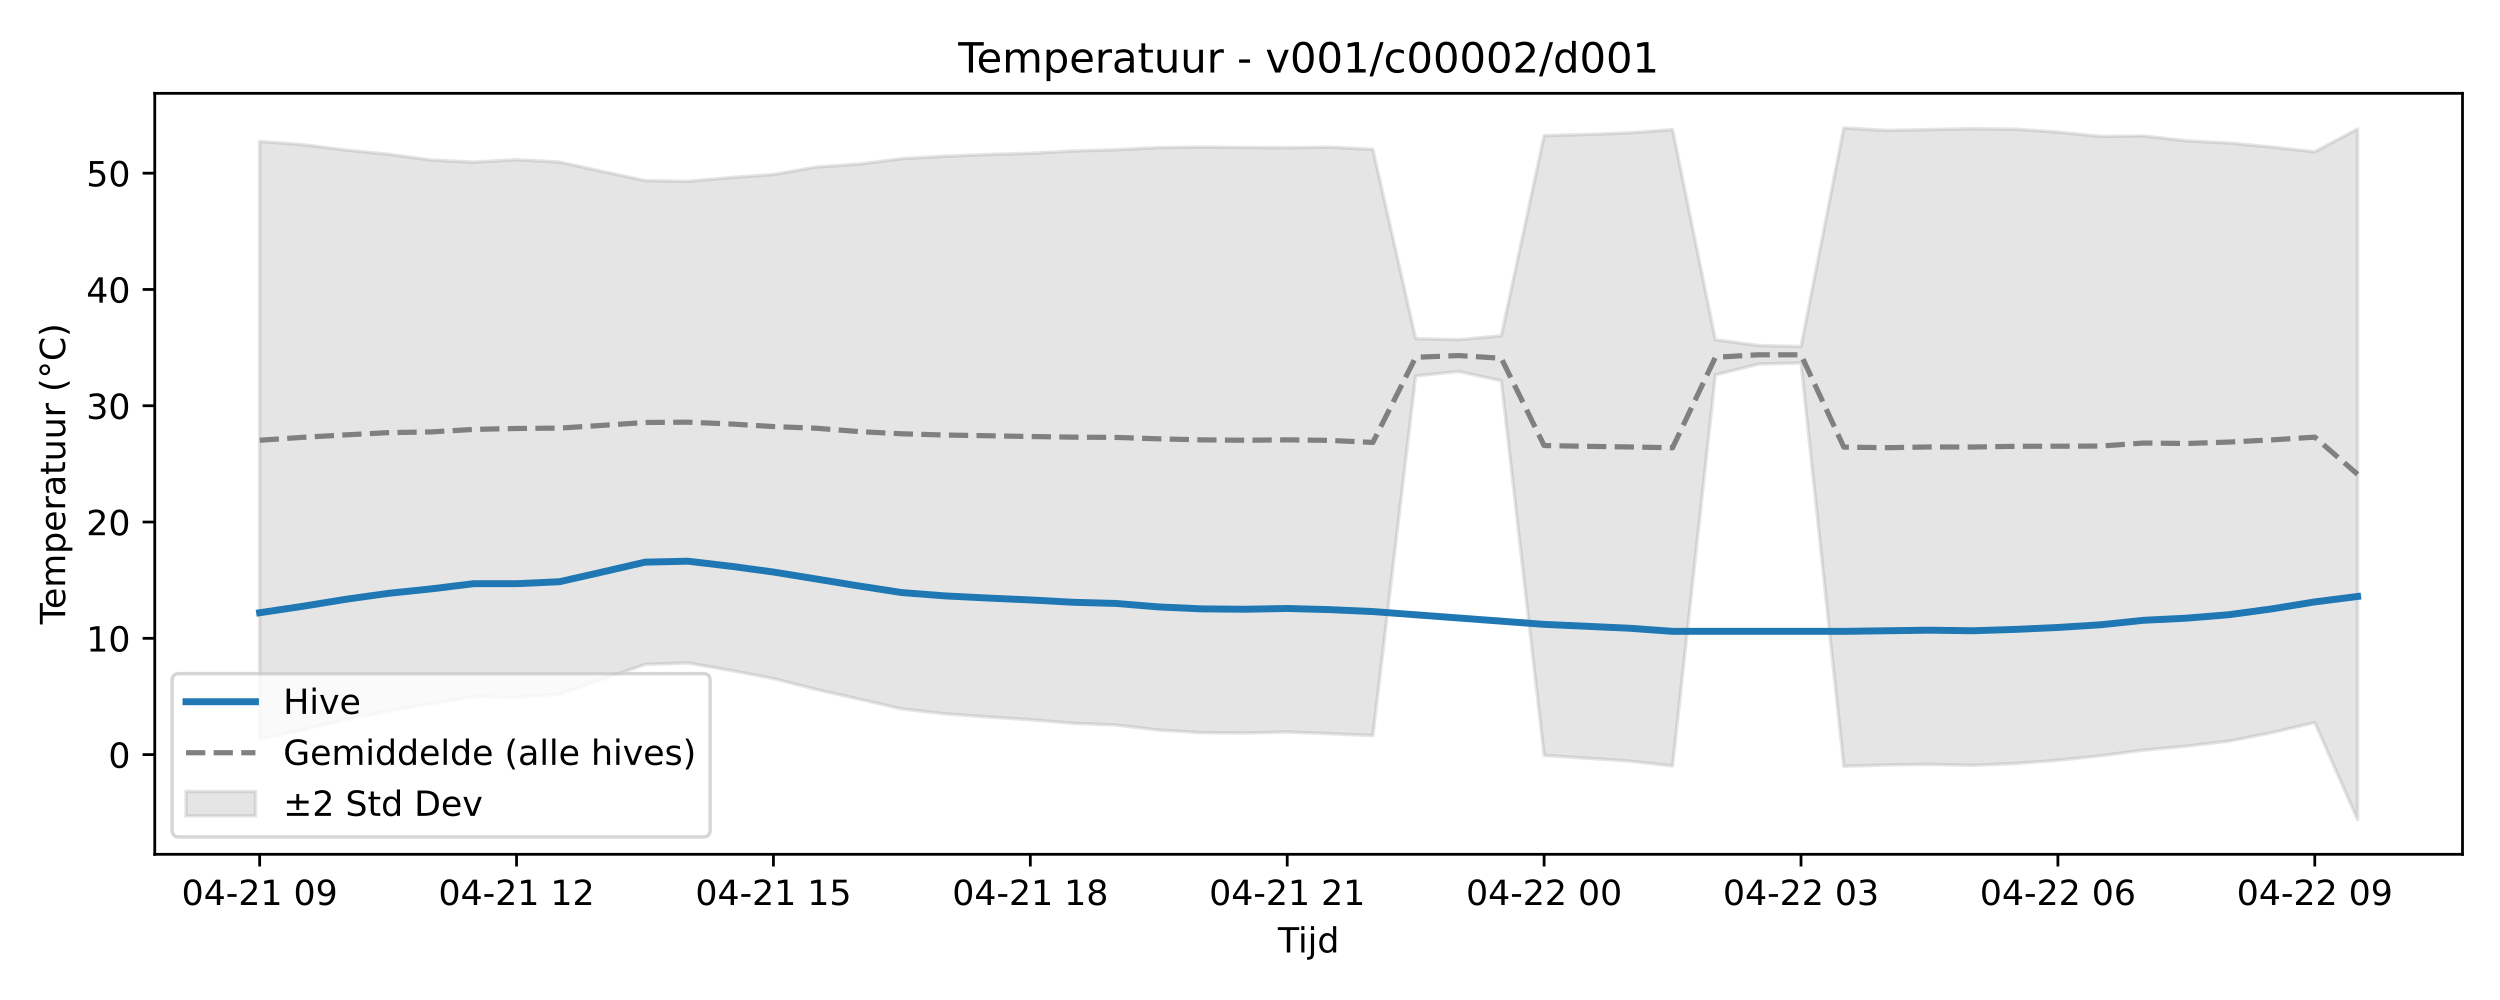
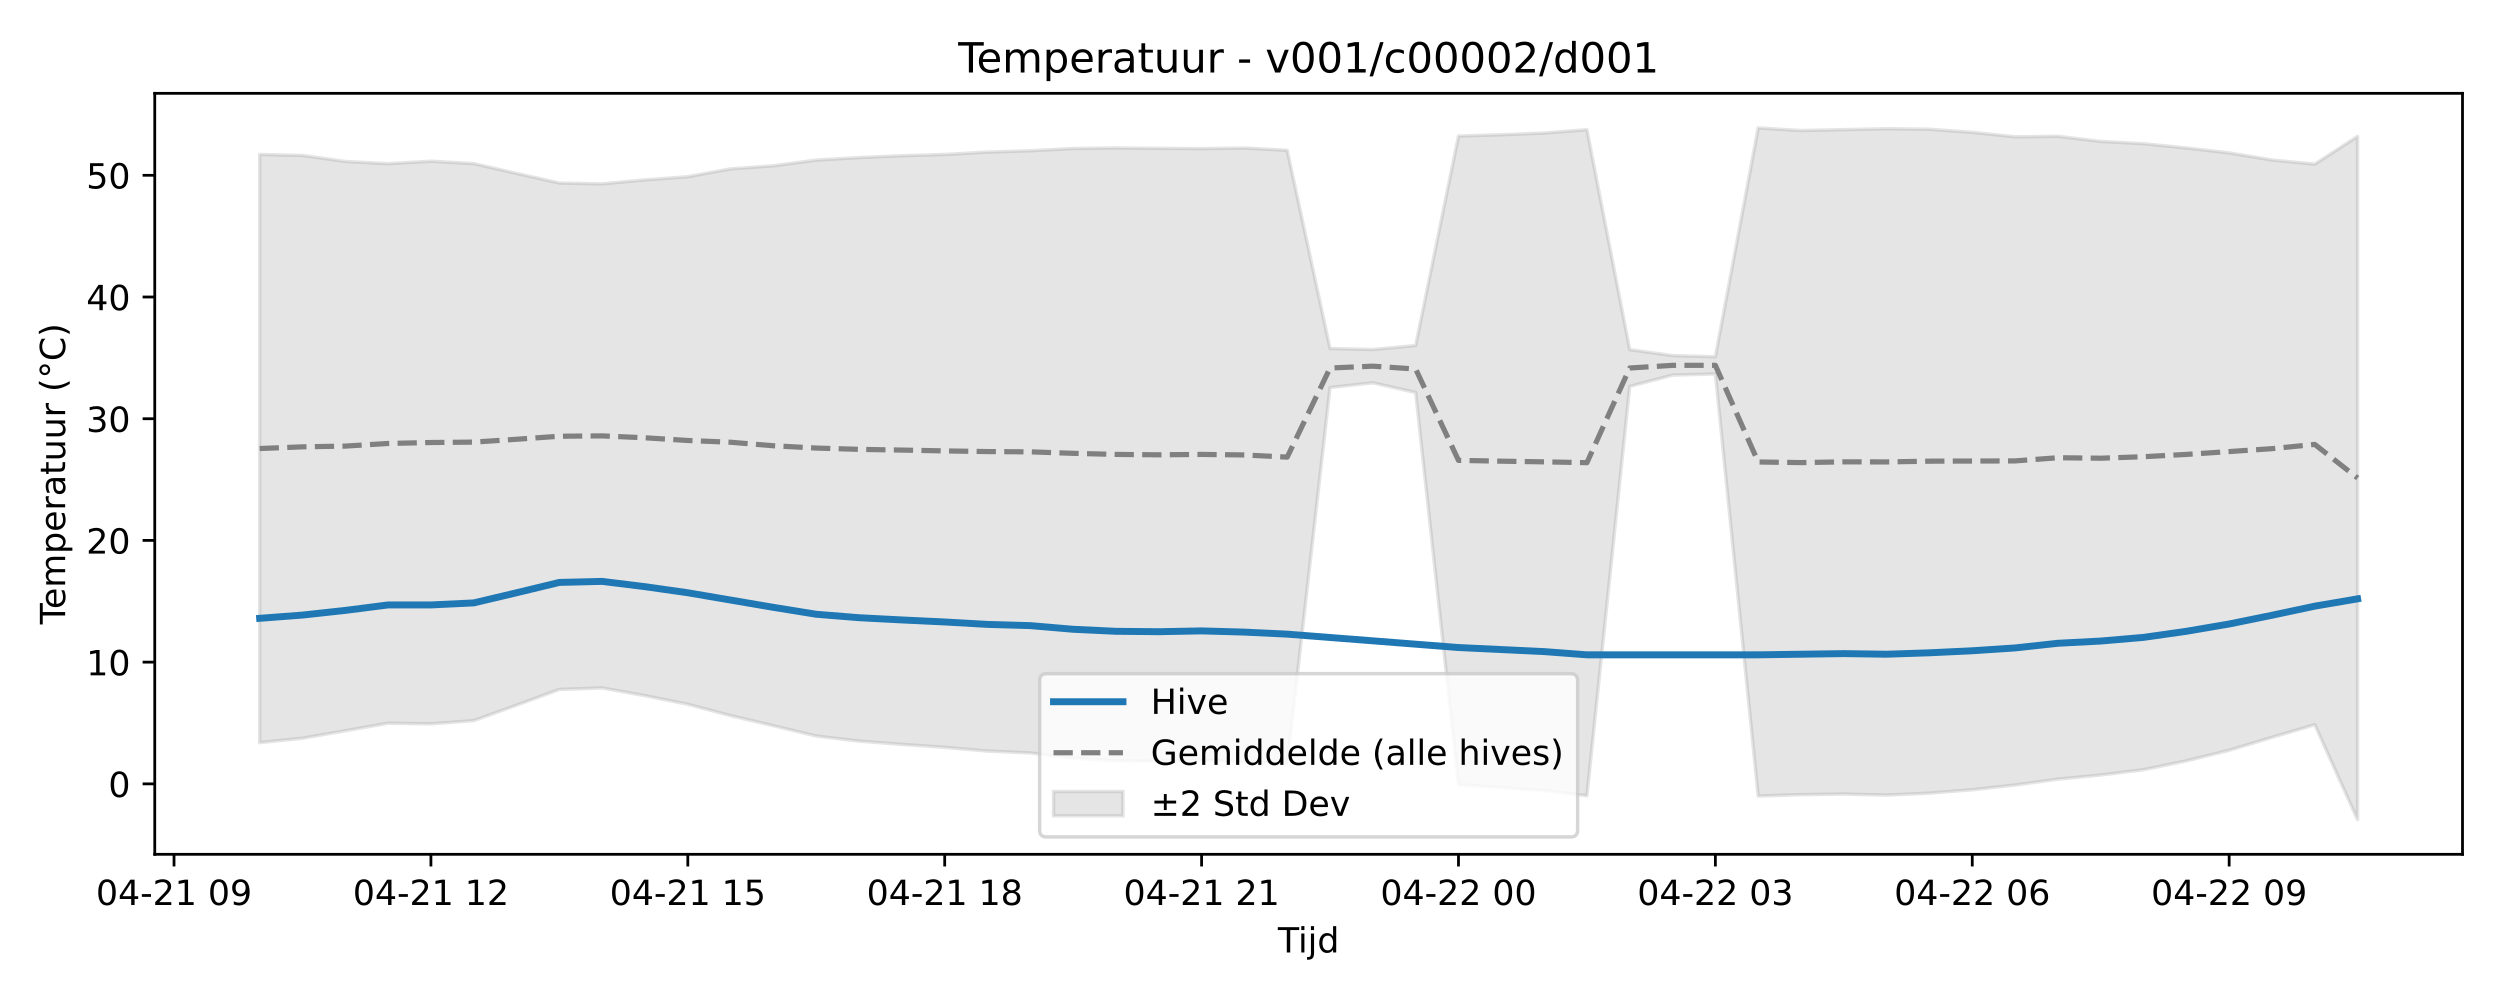
<svg xmlns="http://www.w3.org/2000/svg" xmlns:xlink="http://www.w3.org/1999/xlink" width="720pt" height="288pt" viewBox="0 0 720 288" version="1.1">
  <defs>
    <style type="text/css">*{stroke-linejoin: round; stroke-linecap: butt}</style>
  </defs>
  <g id="figure_1">
    <g id="patch_1">
      <path d="M 0 288  L 720 288  L 720 0  L 0 0  z " style="fill: #ffffff" />
    </g>
    <g id="axes_1">
      <g id="patch_2">
        <path d="M 44.57 246.04  L 709.2 246.04  L 709.2 26.88  L 44.57 26.88  z " style="fill: #ffffff" />
      </g>
      <g id="FillBetweenPolyCollection_1">
        <defs>
-           <path id="m18335aebad" d="M 74.78 -247.253  L 74.78 -75.163  L 87.111 -77.741  L 99.442 -80.703  L 111.773 -83.224  L 124.104 -85.282  L 136.434 -87.351  L 148.765 -87.186  L 161.096 -88.071  L 173.427 -92.333  L 185.758 -96.651  L 198.088 -97.066  L 210.419 -94.927  L 222.75 -92.566  L 235.081 -89.442  L 247.412 -86.662  L 259.742 -83.828  L 272.073 -82.434  L 284.404 -81.52  L 296.735 -80.721  L 309.066 -79.687  L 321.396 -79.178  L 333.727 -77.743  L 346.058 -76.986  L 358.389 -76.885  L 370.72 -77.176  L 383.05 -76.714  L 395.381 -76.153  L 407.712 -179.73  L 420.043 -181.022  L 432.374 -178.346  L 444.704 -70.439  L 457.035 -69.639  L 469.366 -68.803  L 481.697 -67.426  L 494.028 -180.046  L 506.358 -183.139  L 518.689 -183.455  L 531.02 -67.313  L 543.351 -67.692  L 555.682 -67.861  L 568.012 -67.572  L 580.343 -68.114  L 592.674 -69.044  L 605.005 -70.351  L 617.336 -71.963  L 629.666 -73.109  L 641.997 -74.564  L 654.328 -76.996  L 666.659 -79.914  L 678.99 -51.922  L 678.99 -250.846  L 678.99 -250.846  L 666.659 -244.287  L 654.328 -245.642  L 641.997 -246.81  L 629.666 -247.446  L 617.336 -248.852  L 605.005 -248.715  L 592.674 -249.948  L 580.343 -250.803  L 568.012 -250.936  L 555.682 -250.684  L 543.351 -250.443  L 531.02 -251.158  L 518.689 -188.191  L 506.358 -188.507  L 494.028 -190.15  L 481.697 -250.673  L 469.366 -249.743  L 457.035 -249.278  L 444.704 -248.925  L 432.374 -191.291  L 420.043 -190.178  L 407.712 -190.465  L 395.381 -244.997  L 383.05 -245.627  L 370.72 -245.463  L 358.389 -245.531  L 346.058 -245.653  L 333.727 -245.491  L 321.396 -244.875  L 309.066 -244.515  L 296.735 -243.853  L 284.404 -243.5  L 272.073 -242.996  L 259.742 -242.309  L 247.412 -240.74  L 235.081 -239.895  L 222.75 -237.738  L 210.419 -236.866  L 198.088 -235.769  L 185.758 -235.998  L 173.427 -238.641  L 161.096 -241.34  L 148.765 -242.002  L 136.434 -241.316  L 124.104 -241.933  L 111.773 -243.582  L 99.442 -244.8  L 87.111 -246.349  L 74.78 -247.253  z " style="stroke: #808080; stroke-opacity: 0.2" />
+           <path id="mdea2c24b1a" d="M 74.78 -243.518  L 74.78 -74.128  L 87.111 -75.39  L 99.442 -77.545  L 111.773 -79.71  L 124.104 -79.537  L 136.434 -80.464  L 148.765 -84.925  L 161.096 -89.443  L 173.427 -89.878  L 185.758 -87.639  L 198.088 -85.168  L 210.419 -81.899  L 222.75 -78.989  L 235.081 -76.022  L 247.412 -74.563  L 259.742 -73.607  L 272.073 -72.77  L 284.404 -71.688  L 296.735 -71.155  L 309.066 -69.653  L 321.396 -68.861  L 333.727 -68.755  L 346.058 -69.06  L 358.389 -68.576  L 370.72 -67.989  L 383.05 -176.398  L 395.381 -177.75  L 407.712 -174.949  L 420.043 -62.009  L 432.374 -61.172  L 444.704 -60.296  L 457.035 -58.856  L 469.366 -176.728  L 481.697 -179.966  L 494.028 -180.297  L 506.358 -58.737  L 518.689 -59.134  L 531.02 -59.311  L 543.351 -59.009  L 555.682 -59.576  L 568.012 -60.549  L 580.343 -61.917  L 592.674 -63.604  L 605.005 -64.803  L 617.336 -66.326  L 629.666 -68.872  L 641.997 -71.926  L 654.328 -75.645  L 666.659 -79.289  L 678.99 -51.922  L 678.99 -248.723  L 678.99 -248.723  L 666.659 -240.733  L 654.328 -241.923  L 641.997 -243.967  L 629.666 -245.385  L 617.336 -246.607  L 605.005 -247.273  L 592.674 -248.745  L 580.343 -248.601  L 568.012 -249.891  L 555.682 -250.787  L 543.351 -250.925  L 531.02 -250.662  L 518.689 -250.41  L 506.358 -251.158  L 494.028 -185.254  L 481.697 -185.585  L 469.366 -187.304  L 457.035 -250.65  L 444.704 -249.677  L 432.374 -249.19  L 420.043 -248.82  L 407.712 -188.499  L 395.381 -187.334  L 383.05 -187.634  L 370.72 -244.71  L 358.389 -245.369  L 346.058 -245.197  L 333.727 -245.268  L 321.396 -245.396  L 309.066 -245.227  L 296.735 -244.582  L 284.404 -244.205  L 272.073 -243.512  L 259.742 -243.143  L 247.412 -242.615  L 235.081 -241.896  L 222.75 -240.254  L 210.419 -239.369  L 198.088 -237.112  L 185.758 -236.199  L 173.427 -235.051  L 161.096 -235.291  L 148.765 -238.057  L 136.434 -240.882  L 124.104 -241.575  L 111.773 -240.857  L 99.442 -241.503  L 87.111 -243.229  L 74.78 -243.518  z " style="stroke: #808080; stroke-opacity: 0.2" />
        </defs>
-         <g clip-path="url(#p0af65dc22f)">
-           <use xlink:href="#m18335aebad" x="0" y="288" style="fill: #808080; fill-opacity: 0.2; stroke: #808080; stroke-opacity: 0.2" />
+         <g clip-path="url(#pa722e57f39)">
+           <use xlink:href="#mdea2c24b1a" x="0" y="288" style="fill: #808080; fill-opacity: 0.2; stroke: #808080; stroke-opacity: 0.2" />
        </g>
      </g>
      <g id="matplotlib.axis_1">
        <g id="xtick_1">
          <g id="line2d_1">
            <defs>
-               <path id="m54e93a50be" d="M 0 0  L 0 3.5  " style="stroke: #000000; stroke-width: 0.8" />
-             </defs>
-             <g>
-               <use xlink:href="#m54e93a50be" x="74.78" y="246.04" style="stroke: #000000; stroke-width: 0.8" />
+               <path id="m509b1405d1" d="M 0 0  L 0 3.5  " style="stroke: #000000; stroke-width: 0.8" />
+             </defs>
+             <g>
+               <use xlink:href="#m509b1405d1" x="50.119" y="246.04" style="stroke: #000000; stroke-width: 0.8" />
            </g>
          </g>
          <g id="text_1">
-             <g transform="translate(52.29999 260.6384) scale(0.1 -0.1)">
+             <g transform="translate(27.63839 260.6384) scale(0.1 -0.1)">
              <defs>
                <path id="DejaVuSans-30" d="M 2034 4250  Q 1547 4250 1301 3770  Q 1056 3291 1056 2328  Q 1056 1369 1301 889  Q 1547 409 2034 409  Q 2525 409 2770 889  Q 3016 1369 3016 2328  Q 3016 3291 2770 3770  Q 2525 4250 2034 4250  z M 2034 4750  Q 2819 4750 3233 4129  Q 3647 3509 3647 2328  Q 3647 1150 3233 529  Q 2819 -91 2034 -91  Q 1250 -91 836 529  Q 422 1150 422 2328  Q 422 3509 836 4129  Q 1250 4750 2034 4750  z " transform="scale(0.015625)" />
                <path id="DejaVuSans-34" d="M 2419 4116  L 825 1625  L 2419 1625  L 2419 4116  z M 2253 4666  L 3047 4666  L 3047 1625  L 3713 1625  L 3713 1100  L 3047 1100  L 3047 0  L 2419 0  L 2419 1100  L 313 1100  L 313 1709  L 2253 4666  z " transform="scale(0.015625)" />
                <path id="DejaVuSans-2d" d="M 313 2009  L 1997 2009  L 1997 1497  L 313 1497  L 313 2009  z " transform="scale(0.015625)" />
                <path id="DejaVuSans-32" d="M 1228 531  L 3431 531  L 3431 0  L 469 0  L 469 531  Q 828 903 1448 1529  Q 2069 2156 2228 2338  Q 2531 2678 2651 2914  Q 2772 3150 2772 3378  Q 2772 3750 2511 3984  Q 2250 4219 1831 4219  Q 1534 4219 1204 4116  Q 875 4013 500 3803  L 500 4441  Q 881 4594 1212 4672  Q 1544 4750 1819 4750  Q 2544 4750 2975 4387  Q 3406 4025 3406 3419  Q 3406 3131 3298 2873  Q 3191 2616 2906 2266  Q 2828 2175 2409 1742  Q 1991 1309 1228 531  z " transform="scale(0.015625)" />
                <path id="DejaVuSans-31" d="M 794 531  L 1825 531  L 1825 4091  L 703 3866  L 703 4441  L 1819 4666  L 2450 4666  L 2450 531  L 3481 531  L 3481 0  L 794 0  L 794 531  z " transform="scale(0.015625)" />
                <path id="DejaVuSans-20" transform="scale(0.015625)" />
                <path id="DejaVuSans-39" d="M 703 97  L 703 672  Q 941 559 1184 500  Q 1428 441 1663 441  Q 2288 441 2617 861  Q 2947 1281 2994 2138  Q 2813 1869 2534 1725  Q 2256 1581 1919 1581  Q 1219 1581 811 2004  Q 403 2428 403 3163  Q 403 3881 828 4315  Q 1253 4750 1959 4750  Q 2769 4750 3195 4129  Q 3622 3509 3622 2328  Q 3622 1225 3098 567  Q 2575 -91 1691 -91  Q 1453 -91 1209 -44  Q 966 3 703 97  z M 1959 2075  Q 2384 2075 2632 2365  Q 2881 2656 2881 3163  Q 2881 3666 2632 3958  Q 2384 4250 1959 4250  Q 1534 4250 1286 3958  Q 1038 3666 1038 3163  Q 1038 2656 1286 2365  Q 1534 2075 1959 2075  z " transform="scale(0.015625)" />
              </defs>
              <use xlink:href="#DejaVuSans-30" />
              <use xlink:href="#DejaVuSans-34" transform="translate(63.62305 0)" />
              <use xlink:href="#DejaVuSans-2d" transform="translate(127.2461 0)" />
              <use xlink:href="#DejaVuSans-32" transform="translate(163.3301 0)" />
              <use xlink:href="#DejaVuSans-31" transform="translate(226.9531 0)" />
              <use xlink:href="#DejaVuSans-20" transform="translate(290.5762 0)" />
              <use xlink:href="#DejaVuSans-30" transform="translate(322.3633 0)" />
              <use xlink:href="#DejaVuSans-39" transform="translate(385.9863 0)" />
            </g>
          </g>
        </g>
        <g id="xtick_2">
          <g id="line2d_2">
            <g>
-               <use xlink:href="#m54e93a50be" x="148.765" y="246.04" style="stroke: #000000; stroke-width: 0.8" />
+               <use xlink:href="#m509b1405d1" x="124.104" y="246.04" style="stroke: #000000; stroke-width: 0.8" />
            </g>
          </g>
          <g id="text_2">
-             <g transform="translate(126.2848 260.6384) scale(0.1 -0.1)">
+             <g transform="translate(101.6232 260.6384) scale(0.1 -0.1)">
              <use xlink:href="#DejaVuSans-30" />
              <use xlink:href="#DejaVuSans-34" transform="translate(63.62305 0)" />
              <use xlink:href="#DejaVuSans-2d" transform="translate(127.2461 0)" />
              <use xlink:href="#DejaVuSans-32" transform="translate(163.3301 0)" />
              <use xlink:href="#DejaVuSans-31" transform="translate(226.9531 0)" />
              <use xlink:href="#DejaVuSans-20" transform="translate(290.5762 0)" />
              <use xlink:href="#DejaVuSans-31" transform="translate(322.3633 0)" />
              <use xlink:href="#DejaVuSans-32" transform="translate(385.9863 0)" />
            </g>
          </g>
        </g>
        <g id="xtick_3">
          <g id="line2d_3">
            <g>
-               <use xlink:href="#m54e93a50be" x="222.75" y="246.04" style="stroke: #000000; stroke-width: 0.8" />
+               <use xlink:href="#m509b1405d1" x="198.088" y="246.04" style="stroke: #000000; stroke-width: 0.8" />
            </g>
          </g>
          <g id="text_3">
-             <g transform="translate(200.2696 260.6384) scale(0.1 -0.1)">
+             <g transform="translate(175.608 260.6384) scale(0.1 -0.1)">
              <defs>
                <path id="DejaVuSans-35" d="M 691 4666  L 3169 4666  L 3169 4134  L 1269 4134  L 1269 2991  Q 1406 3038 1543 3061  Q 1681 3084 1819 3084  Q 2600 3084 3056 2656  Q 3513 2228 3513 1497  Q 3513 744 3044 326  Q 2575 -91 1722 -91  Q 1428 -91 1123 -41  Q 819 9 494 109  L 494 744  Q 775 591 1075 516  Q 1375 441 1709 441  Q 2250 441 2565 725  Q 2881 1009 2881 1497  Q 2881 1984 2565 2268  Q 2250 2553 1709 2553  Q 1456 2553 1204 2497  Q 953 2441 691 2322  L 691 4666  z " transform="scale(0.015625)" />
              </defs>
              <use xlink:href="#DejaVuSans-30" />
              <use xlink:href="#DejaVuSans-34" transform="translate(63.62305 0)" />
              <use xlink:href="#DejaVuSans-2d" transform="translate(127.2461 0)" />
              <use xlink:href="#DejaVuSans-32" transform="translate(163.3301 0)" />
              <use xlink:href="#DejaVuSans-31" transform="translate(226.9531 0)" />
              <use xlink:href="#DejaVuSans-20" transform="translate(290.5762 0)" />
              <use xlink:href="#DejaVuSans-31" transform="translate(322.3633 0)" />
              <use xlink:href="#DejaVuSans-35" transform="translate(385.9863 0)" />
            </g>
          </g>
        </g>
        <g id="xtick_4">
          <g id="line2d_4">
            <g>
-               <use xlink:href="#m54e93a50be" x="296.735" y="246.04" style="stroke: #000000; stroke-width: 0.8" />
+               <use xlink:href="#m509b1405d1" x="272.073" y="246.04" style="stroke: #000000; stroke-width: 0.8" />
            </g>
          </g>
          <g id="text_4">
-             <g transform="translate(274.2543 260.6384) scale(0.1 -0.1)">
+             <g transform="translate(249.5927 260.6384) scale(0.1 -0.1)">
              <defs>
                <path id="DejaVuSans-38" d="M 2034 2216  Q 1584 2216 1326 1975  Q 1069 1734 1069 1313  Q 1069 891 1326 650  Q 1584 409 2034 409  Q 2484 409 2743 651  Q 3003 894 3003 1313  Q 3003 1734 2745 1975  Q 2488 2216 2034 2216  z M 1403 2484  Q 997 2584 770 2862  Q 544 3141 544 3541  Q 544 4100 942 4425  Q 1341 4750 2034 4750  Q 2731 4750 3128 4425  Q 3525 4100 3525 3541  Q 3525 3141 3298 2862  Q 3072 2584 2669 2484  Q 3125 2378 3379 2068  Q 3634 1759 3634 1313  Q 3634 634 3220 271  Q 2806 -91 2034 -91  Q 1263 -91 848 271  Q 434 634 434 1313  Q 434 1759 690 2068  Q 947 2378 1403 2484  z M 1172 3481  Q 1172 3119 1398 2916  Q 1625 2713 2034 2713  Q 2441 2713 2670 2916  Q 2900 3119 2900 3481  Q 2900 3844 2670 4047  Q 2441 4250 2034 4250  Q 1625 4250 1398 4047  Q 1172 3844 1172 3481  z " transform="scale(0.015625)" />
              </defs>
              <use xlink:href="#DejaVuSans-30" />
              <use xlink:href="#DejaVuSans-34" transform="translate(63.62305 0)" />
              <use xlink:href="#DejaVuSans-2d" transform="translate(127.2461 0)" />
              <use xlink:href="#DejaVuSans-32" transform="translate(163.3301 0)" />
              <use xlink:href="#DejaVuSans-31" transform="translate(226.9531 0)" />
              <use xlink:href="#DejaVuSans-20" transform="translate(290.5762 0)" />
              <use xlink:href="#DejaVuSans-31" transform="translate(322.3633 0)" />
              <use xlink:href="#DejaVuSans-38" transform="translate(385.9863 0)" />
            </g>
          </g>
        </g>
        <g id="xtick_5">
          <g id="line2d_5">
            <g>
-               <use xlink:href="#m54e93a50be" x="370.72" y="246.04" style="stroke: #000000; stroke-width: 0.8" />
+               <use xlink:href="#m509b1405d1" x="346.058" y="246.04" style="stroke: #000000; stroke-width: 0.8" />
            </g>
          </g>
          <g id="text_5">
-             <g transform="translate(348.2391 260.6384) scale(0.1 -0.1)">
+             <g transform="translate(323.5775 260.6384) scale(0.1 -0.1)">
              <use xlink:href="#DejaVuSans-30" />
              <use xlink:href="#DejaVuSans-34" transform="translate(63.62305 0)" />
              <use xlink:href="#DejaVuSans-2d" transform="translate(127.2461 0)" />
              <use xlink:href="#DejaVuSans-32" transform="translate(163.3301 0)" />
              <use xlink:href="#DejaVuSans-31" transform="translate(226.9531 0)" />
              <use xlink:href="#DejaVuSans-20" transform="translate(290.5762 0)" />
              <use xlink:href="#DejaVuSans-32" transform="translate(322.3633 0)" />
              <use xlink:href="#DejaVuSans-31" transform="translate(385.9863 0)" />
            </g>
          </g>
        </g>
        <g id="xtick_6">
          <g id="line2d_6">
            <g>
-               <use xlink:href="#m54e93a50be" x="444.704" y="246.04" style="stroke: #000000; stroke-width: 0.8" />
+               <use xlink:href="#m509b1405d1" x="420.043" y="246.04" style="stroke: #000000; stroke-width: 0.8" />
            </g>
          </g>
          <g id="text_6">
-             <g transform="translate(422.2239 260.6384) scale(0.1 -0.1)">
+             <g transform="translate(397.5623 260.6384) scale(0.1 -0.1)">
              <use xlink:href="#DejaVuSans-30" />
              <use xlink:href="#DejaVuSans-34" transform="translate(63.62305 0)" />
              <use xlink:href="#DejaVuSans-2d" transform="translate(127.2461 0)" />
              <use xlink:href="#DejaVuSans-32" transform="translate(163.3301 0)" />
              <use xlink:href="#DejaVuSans-32" transform="translate(226.9531 0)" />
              <use xlink:href="#DejaVuSans-20" transform="translate(290.5762 0)" />
              <use xlink:href="#DejaVuSans-30" transform="translate(322.3633 0)" />
              <use xlink:href="#DejaVuSans-30" transform="translate(385.9863 0)" />
            </g>
          </g>
        </g>
        <g id="xtick_7">
          <g id="line2d_7">
            <g>
-               <use xlink:href="#m54e93a50be" x="518.689" y="246.04" style="stroke: #000000; stroke-width: 0.8" />
+               <use xlink:href="#m509b1405d1" x="494.028" y="246.04" style="stroke: #000000; stroke-width: 0.8" />
            </g>
          </g>
          <g id="text_7">
-             <g transform="translate(496.2087 260.6384) scale(0.1 -0.1)">
+             <g transform="translate(471.5471 260.6384) scale(0.1 -0.1)">
              <defs>
                <path id="DejaVuSans-33" d="M 2597 2516  Q 3050 2419 3304 2112  Q 3559 1806 3559 1356  Q 3559 666 3084 287  Q 2609 -91 1734 -91  Q 1441 -91 1130 -33  Q 819 25 488 141  L 488 750  Q 750 597 1062 519  Q 1375 441 1716 441  Q 2309 441 2620 675  Q 2931 909 2931 1356  Q 2931 1769 2642 2001  Q 2353 2234 1838 2234  L 1294 2234  L 1294 2753  L 1863 2753  Q 2328 2753 2575 2939  Q 2822 3125 2822 3475  Q 2822 3834 2567 4026  Q 2313 4219 1838 4219  Q 1578 4219 1281 4162  Q 984 4106 628 3988  L 628 4550  Q 988 4650 1302 4700  Q 1616 4750 1894 4750  Q 2613 4750 3031 4423  Q 3450 4097 3450 3541  Q 3450 3153 3228 2886  Q 3006 2619 2597 2516  z " transform="scale(0.015625)" />
              </defs>
              <use xlink:href="#DejaVuSans-30" />
              <use xlink:href="#DejaVuSans-34" transform="translate(63.62305 0)" />
              <use xlink:href="#DejaVuSans-2d" transform="translate(127.2461 0)" />
              <use xlink:href="#DejaVuSans-32" transform="translate(163.3301 0)" />
              <use xlink:href="#DejaVuSans-32" transform="translate(226.9531 0)" />
              <use xlink:href="#DejaVuSans-20" transform="translate(290.5762 0)" />
              <use xlink:href="#DejaVuSans-30" transform="translate(322.3633 0)" />
              <use xlink:href="#DejaVuSans-33" transform="translate(385.9863 0)" />
            </g>
          </g>
        </g>
        <g id="xtick_8">
          <g id="line2d_8">
            <g>
-               <use xlink:href="#m54e93a50be" x="592.674" y="246.04" style="stroke: #000000; stroke-width: 0.8" />
+               <use xlink:href="#m509b1405d1" x="568.012" y="246.04" style="stroke: #000000; stroke-width: 0.8" />
            </g>
          </g>
          <g id="text_8">
-             <g transform="translate(570.1935 260.6384) scale(0.1 -0.1)">
+             <g transform="translate(545.5319 260.6384) scale(0.1 -0.1)">
              <defs>
                <path id="DejaVuSans-36" d="M 2113 2584  Q 1688 2584 1439 2293  Q 1191 2003 1191 1497  Q 1191 994 1439 701  Q 1688 409 2113 409  Q 2538 409 2786 701  Q 3034 994 3034 1497  Q 3034 2003 2786 2293  Q 2538 2584 2113 2584  z M 3366 4563  L 3366 3988  Q 3128 4100 2886 4159  Q 2644 4219 2406 4219  Q 1781 4219 1451 3797  Q 1122 3375 1075 2522  Q 1259 2794 1537 2939  Q 1816 3084 2150 3084  Q 2853 3084 3261 2657  Q 3669 2231 3669 1497  Q 3669 778 3244 343  Q 2819 -91 2113 -91  Q 1303 -91 875 529  Q 447 1150 447 2328  Q 447 3434 972 4092  Q 1497 4750 2381 4750  Q 2619 4750 2861 4703  Q 3103 4656 3366 4563  z " transform="scale(0.015625)" />
              </defs>
              <use xlink:href="#DejaVuSans-30" />
              <use xlink:href="#DejaVuSans-34" transform="translate(63.62305 0)" />
              <use xlink:href="#DejaVuSans-2d" transform="translate(127.2461 0)" />
              <use xlink:href="#DejaVuSans-32" transform="translate(163.3301 0)" />
              <use xlink:href="#DejaVuSans-32" transform="translate(226.9531 0)" />
              <use xlink:href="#DejaVuSans-20" transform="translate(290.5762 0)" />
              <use xlink:href="#DejaVuSans-30" transform="translate(322.3633 0)" />
              <use xlink:href="#DejaVuSans-36" transform="translate(385.9863 0)" />
            </g>
          </g>
        </g>
        <g id="xtick_9">
          <g id="line2d_9">
            <g>
-               <use xlink:href="#m54e93a50be" x="666.659" y="246.04" style="stroke: #000000; stroke-width: 0.8" />
+               <use xlink:href="#m509b1405d1" x="641.997" y="246.04" style="stroke: #000000; stroke-width: 0.8" />
            </g>
          </g>
          <g id="text_9">
-             <g transform="translate(644.1783 260.6384) scale(0.1 -0.1)">
+             <g transform="translate(619.5167 260.6384) scale(0.1 -0.1)">
              <use xlink:href="#DejaVuSans-30" />
              <use xlink:href="#DejaVuSans-34" transform="translate(63.62305 0)" />
              <use xlink:href="#DejaVuSans-2d" transform="translate(127.2461 0)" />
              <use xlink:href="#DejaVuSans-32" transform="translate(163.3301 0)" />
              <use xlink:href="#DejaVuSans-32" transform="translate(226.9531 0)" />
              <use xlink:href="#DejaVuSans-20" transform="translate(290.5762 0)" />
              <use xlink:href="#DejaVuSans-30" transform="translate(322.3633 0)" />
              <use xlink:href="#DejaVuSans-39" transform="translate(385.9863 0)" />
            </g>
          </g>
        </g>
        <g id="text_10">
          <g transform="translate(368.035 274.3166) scale(0.1 -0.1)">
            <defs>
              <path id="DejaVuSans-54" d="M -19 4666  L 3928 4666  L 3928 4134  L 2272 4134  L 2272 0  L 1638 0  L 1638 4134  L -19 4134  L -19 4666  z " transform="scale(0.015625)" />
              <path id="DejaVuSans-69" d="M 603 3500  L 1178 3500  L 1178 0  L 603 0  L 603 3500  z M 603 4863  L 1178 4863  L 1178 4134  L 603 4134  L 603 4863  z " transform="scale(0.015625)" />
              <path id="DejaVuSans-6a" d="M 603 3500  L 1178 3500  L 1178 -63  Q 1178 -731 923 -1031  Q 669 -1331 103 -1331  L -116 -1331  L -116 -844  L 38 -844  Q 366 -844 484 -692  Q 603 -541 603 -63  L 603 3500  z M 603 4863  L 1178 4863  L 1178 4134  L 603 4134  L 603 4863  z " transform="scale(0.015625)" />
              <path id="DejaVuSans-64" d="M 2906 2969  L 2906 4863  L 3481 4863  L 3481 0  L 2906 0  L 2906 525  Q 2725 213 2448 61  Q 2172 -91 1784 -91  Q 1150 -91 751 415  Q 353 922 353 1747  Q 353 2572 751 3078  Q 1150 3584 1784 3584  Q 2172 3584 2448 3432  Q 2725 3281 2906 2969  z M 947 1747  Q 947 1113 1208 752  Q 1469 391 1925 391  Q 2381 391 2643 752  Q 2906 1113 2906 1747  Q 2906 2381 2643 2742  Q 2381 3103 1925 3103  Q 1469 3103 1208 2742  Q 947 2381 947 1747  z " transform="scale(0.015625)" />
            </defs>
            <use xlink:href="#DejaVuSans-54" />
            <use xlink:href="#DejaVuSans-69" transform="translate(57.95898 0)" />
            <use xlink:href="#DejaVuSans-6a" transform="translate(85.74219 0)" />
            <use xlink:href="#DejaVuSans-64" transform="translate(113.5254 0)" />
          </g>
        </g>
      </g>
      <g id="matplotlib.axis_2">
        <g id="ytick_1">
          <g id="line2d_10">
            <defs>
-               <path id="me4e9e3db9b" d="M 0 0  L -3.5 0  " style="stroke: #000000; stroke-width: 0.8" />
-             </defs>
-             <g>
-               <use xlink:href="#me4e9e3db9b" x="44.57" y="217.329" style="stroke: #000000; stroke-width: 0.8" />
+               <path id="mda1a5faaac" d="M 0 0  L -3.5 0  " style="stroke: #000000; stroke-width: 0.8" />
+             </defs>
+             <g>
+               <use xlink:href="#mda1a5faaac" x="44.57" y="225.748" style="stroke: #000000; stroke-width: 0.8" />
            </g>
          </g>
          <g id="text_11">
-             <g transform="translate(31.2075 221.1278) scale(0.1 -0.1)">
+             <g transform="translate(31.2075 229.5469) scale(0.1 -0.1)">
              <use xlink:href="#DejaVuSans-30" />
            </g>
          </g>
        </g>
        <g id="ytick_2">
          <g id="line2d_11">
            <g>
-               <use xlink:href="#me4e9e3db9b" x="44.57" y="183.838" style="stroke: #000000; stroke-width: 0.8" />
+               <use xlink:href="#mda1a5faaac" x="44.57" y="190.695" style="stroke: #000000; stroke-width: 0.8" />
            </g>
          </g>
          <g id="text_12">
-             <g transform="translate(24.845 187.6372) scale(0.1 -0.1)">
+             <g transform="translate(24.845 194.4941) scale(0.1 -0.1)">
              <use xlink:href="#DejaVuSans-31" />
              <use xlink:href="#DejaVuSans-30" transform="translate(63.62305 0)" />
            </g>
          </g>
        </g>
        <g id="ytick_3">
          <g id="line2d_12">
            <g>
-               <use xlink:href="#me4e9e3db9b" x="44.57" y="150.347" style="stroke: #000000; stroke-width: 0.8" />
+               <use xlink:href="#mda1a5faaac" x="44.57" y="155.642" style="stroke: #000000; stroke-width: 0.8" />
            </g>
          </g>
          <g id="text_13">
-             <g transform="translate(24.845 154.1466) scale(0.1 -0.1)">
+             <g transform="translate(24.845 159.4413) scale(0.1 -0.1)">
              <use xlink:href="#DejaVuSans-32" />
              <use xlink:href="#DejaVuSans-30" transform="translate(63.62305 0)" />
            </g>
          </g>
        </g>
        <g id="ytick_4">
          <g id="line2d_13">
            <g>
-               <use xlink:href="#me4e9e3db9b" x="44.57" y="116.857" style="stroke: #000000; stroke-width: 0.8" />
+               <use xlink:href="#mda1a5faaac" x="44.57" y="120.589" style="stroke: #000000; stroke-width: 0.8" />
            </g>
          </g>
          <g id="text_14">
-             <g transform="translate(24.845 120.656) scale(0.1 -0.1)">
+             <g transform="translate(24.845 124.3885) scale(0.1 -0.1)">
              <use xlink:href="#DejaVuSans-33" />
              <use xlink:href="#DejaVuSans-30" transform="translate(63.62305 0)" />
            </g>
          </g>
        </g>
        <g id="ytick_5">
          <g id="line2d_14">
            <g>
-               <use xlink:href="#me4e9e3db9b" x="44.57" y="83.366" style="stroke: #000000; stroke-width: 0.8" />
+               <use xlink:href="#mda1a5faaac" x="44.57" y="85.536" style="stroke: #000000; stroke-width: 0.8" />
            </g>
          </g>
          <g id="text_15">
-             <g transform="translate(24.845 87.16545) scale(0.1 -0.1)">
+             <g transform="translate(24.845 89.33566) scale(0.1 -0.1)">
              <use xlink:href="#DejaVuSans-34" />
              <use xlink:href="#DejaVuSans-30" transform="translate(63.62305 0)" />
            </g>
          </g>
        </g>
        <g id="ytick_6">
          <g id="line2d_15">
            <g>
-               <use xlink:href="#me4e9e3db9b" x="44.57" y="49.876" style="stroke: #000000; stroke-width: 0.8" />
+               <use xlink:href="#mda1a5faaac" x="44.57" y="50.484" style="stroke: #000000; stroke-width: 0.8" />
            </g>
          </g>
          <g id="text_16">
-             <g transform="translate(24.845 53.67488) scale(0.1 -0.1)">
+             <g transform="translate(24.845 54.28287) scale(0.1 -0.1)">
              <use xlink:href="#DejaVuSans-35" />
              <use xlink:href="#DejaVuSans-30" transform="translate(63.62305 0)" />
            </g>
          </g>
        </g>
        <g id="text_17">
          <g transform="translate(18.76531 179.8162) rotate(-90) scale(0.1 -0.1)">
            <defs>
              <path id="DejaVuSans-65" d="M 3597 1894  L 3597 1613  L 953 1613  Q 991 1019 1311 708  Q 1631 397 2203 397  Q 2534 397 2845 478  Q 3156 559 3463 722  L 3463 178  Q 3153 47 2828 -22  Q 2503 -91 2169 -91  Q 1331 -91 842 396  Q 353 884 353 1716  Q 353 2575 817 3079  Q 1281 3584 2069 3584  Q 2775 3584 3186 3129  Q 3597 2675 3597 1894  z M 3022 2063  Q 3016 2534 2758 2815  Q 2500 3097 2075 3097  Q 1594 3097 1305 2825  Q 1016 2553 972 2059  L 3022 2063  z " transform="scale(0.015625)" />
              <path id="DejaVuSans-6d" d="M 3328 2828  Q 3544 3216 3844 3400  Q 4144 3584 4550 3584  Q 5097 3584 5394 3201  Q 5691 2819 5691 2113  L 5691 0  L 5113 0  L 5113 2094  Q 5113 2597 4934 2840  Q 4756 3084 4391 3084  Q 3944 3084 3684 2787  Q 3425 2491 3425 1978  L 3425 0  L 2847 0  L 2847 2094  Q 2847 2600 2669 2842  Q 2491 3084 2119 3084  Q 1678 3084 1418 2786  Q 1159 2488 1159 1978  L 1159 0  L 581 0  L 581 3500  L 1159 3500  L 1159 2956  Q 1356 3278 1631 3431  Q 1906 3584 2284 3584  Q 2666 3584 2933 3390  Q 3200 3197 3328 2828  z " transform="scale(0.015625)" />
              <path id="DejaVuSans-70" d="M 1159 525  L 1159 -1331  L 581 -1331  L 581 3500  L 1159 3500  L 1159 2969  Q 1341 3281 1617 3432  Q 1894 3584 2278 3584  Q 2916 3584 3314 3078  Q 3713 2572 3713 1747  Q 3713 922 3314 415  Q 2916 -91 2278 -91  Q 1894 -91 1617 61  Q 1341 213 1159 525  z M 3116 1747  Q 3116 2381 2855 2742  Q 2594 3103 2138 3103  Q 1681 3103 1420 2742  Q 1159 2381 1159 1747  Q 1159 1113 1420 752  Q 1681 391 2138 391  Q 2594 391 2855 752  Q 3116 1113 3116 1747  z " transform="scale(0.015625)" />
              <path id="DejaVuSans-72" d="M 2631 2963  Q 2534 3019 2420 3045  Q 2306 3072 2169 3072  Q 1681 3072 1420 2755  Q 1159 2438 1159 1844  L 1159 0  L 581 0  L 581 3500  L 1159 3500  L 1159 2956  Q 1341 3275 1631 3429  Q 1922 3584 2338 3584  Q 2397 3584 2469 3576  Q 2541 3569 2628 3553  L 2631 2963  z " transform="scale(0.015625)" />
              <path id="DejaVuSans-61" d="M 2194 1759  Q 1497 1759 1228 1600  Q 959 1441 959 1056  Q 959 750 1161 570  Q 1363 391 1709 391  Q 2188 391 2477 730  Q 2766 1069 2766 1631  L 2766 1759  L 2194 1759  z M 3341 1997  L 3341 0  L 2766 0  L 2766 531  Q 2569 213 2275 61  Q 1981 -91 1556 -91  Q 1019 -91 701 211  Q 384 513 384 1019  Q 384 1609 779 1909  Q 1175 2209 1959 2209  L 2766 2209  L 2766 2266  Q 2766 2663 2505 2880  Q 2244 3097 1772 3097  Q 1472 3097 1187 3025  Q 903 2953 641 2809  L 641 3341  Q 956 3463 1253 3523  Q 1550 3584 1831 3584  Q 2591 3584 2966 3190  Q 3341 2797 3341 1997  z " transform="scale(0.015625)" />
              <path id="DejaVuSans-74" d="M 1172 4494  L 1172 3500  L 2356 3500  L 2356 3053  L 1172 3053  L 1172 1153  Q 1172 725 1289 603  Q 1406 481 1766 481  L 2356 481  L 2356 0  L 1766 0  Q 1100 0 847 248  Q 594 497 594 1153  L 594 3053  L 172 3053  L 172 3500  L 594 3500  L 594 4494  L 1172 4494  z " transform="scale(0.015625)" />
              <path id="DejaVuSans-75" d="M 544 1381  L 544 3500  L 1119 3500  L 1119 1403  Q 1119 906 1312 657  Q 1506 409 1894 409  Q 2359 409 2629 706  Q 2900 1003 2900 1516  L 2900 3500  L 3475 3500  L 3475 0  L 2900 0  L 2900 538  Q 2691 219 2414 64  Q 2138 -91 1772 -91  Q 1169 -91 856 284  Q 544 659 544 1381  z M 1991 3584  L 1991 3584  z " transform="scale(0.015625)" />
              <path id="DejaVuSans-28" d="M 1984 4856  Q 1566 4138 1362 3434  Q 1159 2731 1159 2009  Q 1159 1288 1364 580  Q 1569 -128 1984 -844  L 1484 -844  Q 1016 -109 783 600  Q 550 1309 550 2009  Q 550 2706 781 3412  Q 1013 4119 1484 4856  L 1984 4856  z " transform="scale(0.015625)" />
              <path id="DejaVuSans-b0" d="M 1600 4347  Q 1350 4347 1178 4173  Q 1006 4000 1006 3750  Q 1006 3503 1178 3333  Q 1350 3163 1600 3163  Q 1850 3163 2022 3333  Q 2194 3503 2194 3750  Q 2194 3997 2020 4172  Q 1847 4347 1600 4347  z M 1600 4750  Q 1800 4750 1984 4673  Q 2169 4597 2303 4453  Q 2447 4313 2519 4134  Q 2591 3956 2591 3750  Q 2591 3338 2302 3052  Q 2013 2766 1594 2766  Q 1172 2766 890 3047  Q 609 3328 609 3750  Q 609 4169 896 4459  Q 1184 4750 1600 4750  z " transform="scale(0.015625)" />
              <path id="DejaVuSans-43" d="M 4122 4306  L 4122 3641  Q 3803 3938 3442 4084  Q 3081 4231 2675 4231  Q 1875 4231 1450 3742  Q 1025 3253 1025 2328  Q 1025 1406 1450 917  Q 1875 428 2675 428  Q 3081 428 3442 575  Q 3803 722 4122 1019  L 4122 359  Q 3791 134 3420 21  Q 3050 -91 2638 -91  Q 1578 -91 968 557  Q 359 1206 359 2328  Q 359 3453 968 4101  Q 1578 4750 2638 4750  Q 3056 4750 3426 4639  Q 3797 4528 4122 4306  z " transform="scale(0.015625)" />
              <path id="DejaVuSans-29" d="M 513 4856  L 1013 4856  Q 1481 4119 1714 3412  Q 1947 2706 1947 2009  Q 1947 1309 1714 600  Q 1481 -109 1013 -844  L 513 -844  Q 928 -128 1133 580  Q 1338 1288 1338 2009  Q 1338 2731 1133 3434  Q 928 4138 513 4856  z " transform="scale(0.015625)" />
            </defs>
            <use xlink:href="#DejaVuSans-54" />
            <use xlink:href="#DejaVuSans-65" transform="translate(44.08398 0)" />
            <use xlink:href="#DejaVuSans-6d" transform="translate(105.6074 0)" />
            <use xlink:href="#DejaVuSans-70" transform="translate(203.0195 0)" />
            <use xlink:href="#DejaVuSans-65" transform="translate(266.4961 0)" />
            <use xlink:href="#DejaVuSans-72" transform="translate(328.0195 0)" />
            <use xlink:href="#DejaVuSans-61" transform="translate(369.1328 0)" />
            <use xlink:href="#DejaVuSans-74" transform="translate(430.4121 0)" />
            <use xlink:href="#DejaVuSans-75" transform="translate(469.6211 0)" />
            <use xlink:href="#DejaVuSans-75" transform="translate(533 0)" />
            <use xlink:href="#DejaVuSans-72" transform="translate(596.3789 0)" />
            <use xlink:href="#DejaVuSans-20" transform="translate(637.4922 0)" />
            <use xlink:href="#DejaVuSans-28" transform="translate(669.2793 0)" />
            <use xlink:href="#DejaVuSans-b0" transform="translate(708.293 0)" />
            <use xlink:href="#DejaVuSans-43" transform="translate(758.293 0)" />
            <use xlink:href="#DejaVuSans-29" transform="translate(828.1172 0)" />
          </g>
        </g>
      </g>
      <g id="line2d_16">
-         <path d="M 74.78 176.47  L 87.111 174.628  L 99.442 172.619  L 111.773 170.888  L 124.104 169.604  L 136.434 168.097  L 148.765 168.097  L 161.096 167.539  L 173.427 164.748  L 185.758 161.902  L 198.088 161.623  L 210.419 163.074  L 222.75 164.748  L 235.081 166.758  L 247.412 168.767  L 259.742 170.665  L 272.073 171.614  L 284.404 172.228  L 296.735 172.786  L 309.066 173.456  L 321.396 173.791  L 333.727 174.796  L 346.058 175.354  L 358.389 175.465  L 370.72 175.242  L 383.05 175.577  L 395.381 176.135  L 444.704 179.819  L 457.035 180.377  L 469.366 180.935  L 481.697 181.829  L 531.02 181.829  L 543.351 181.661  L 555.682 181.494  L 568.012 181.661  L 580.343 181.27  L 592.674 180.712  L 605.005 179.931  L 617.336 178.647  L 629.666 178.033  L 641.997 177.028  L 654.328 175.354  L 666.659 173.344  L 678.99 171.781  " clip-path="url(#p0af65dc22f)" style="fill: none; stroke: #1f77b4; stroke-width: 2; stroke-linecap: square" />
+         <path d="M 74.78 178.076  L 87.111 177.141  L 99.442 175.797  L 111.773 174.22  L 124.104 174.22  L 136.434 173.636  L 148.765 170.715  L 161.096 167.735  L 173.427 167.443  L 185.758 168.962  L 198.088 170.715  L 210.419 172.818  L 222.75 174.921  L 235.081 176.907  L 247.412 177.901  L 259.742 178.543  L 272.073 179.127  L 284.404 179.828  L 296.735 180.179  L 309.066 181.231  L 321.396 181.815  L 333.727 181.932  L 346.058 181.698  L 358.389 182.048  L 370.72 182.633  L 420.043 186.489  L 432.374 187.073  L 444.704 187.657  L 457.035 188.592  L 506.358 188.592  L 518.689 188.416  L 531.02 188.241  L 543.351 188.416  L 555.682 188.007  L 568.012 187.423  L 580.343 186.605  L 592.674 185.262  L 605.005 184.619  L 617.336 183.567  L 629.666 181.815  L 641.997 179.712  L 654.328 177.2  L 666.659 174.571  L 678.99 172.467  " clip-path="url(#pa722e57f39)" style="fill: none; stroke: #1f77b4; stroke-width: 2; stroke-linecap: square" />
      </g>
      <g id="line2d_17">
-         <path d="M 74.78 126.792  L 87.111 125.955  L 99.442 125.248  L 111.773 124.597  L 124.104 124.392  L 136.434 123.667  L 148.765 123.406  L 161.096 123.294  L 173.427 122.513  L 185.758 121.676  L 198.088 121.583  L 210.419 122.104  L 222.75 122.848  L 235.081 123.332  L 247.412 124.299  L 259.742 124.932  L 272.073 125.285  L 284.404 125.49  L 296.735 125.713  L 309.066 125.899  L 321.396 125.974  L 333.727 126.383  L 346.058 126.681  L 358.389 126.792  L 370.72 126.681  L 383.05 126.83  L 395.381 127.425  L 407.712 102.902  L 420.043 102.4  L 432.374 103.181  L 444.704 128.318  L 457.035 128.541  L 469.366 128.727  L 481.697 128.951  L 494.028 102.902  L 506.358 102.177  L 518.689 102.177  L 531.02 128.765  L 543.351 128.932  L 555.682 128.727  L 568.012 128.746  L 580.343 128.541  L 592.674 128.504  L 605.005 128.467  L 617.336 127.592  L 629.666 127.723  L 641.997 127.313  L 654.328 126.681  L 666.659 125.899  L 678.99 136.616  " clip-path="url(#p0af65dc22f)" style="fill: none; stroke-dasharray: 5.55,2.4; stroke-dashoffset: 0; stroke: #808080; stroke-width: 1.5" />
+         <path d="M 74.78 129.177  L 87.111 128.69  L 99.442 128.476  L 111.773 127.717  L 124.104 127.444  L 136.434 127.327  L 148.765 126.509  L 161.096 125.633  L 173.427 125.536  L 185.758 126.081  L 198.088 126.86  L 210.419 127.366  L 222.75 128.379  L 235.081 129.041  L 247.412 129.411  L 259.742 129.625  L 272.073 129.859  L 284.404 130.053  L 296.735 130.131  L 309.066 130.56  L 321.396 130.871  L 333.727 130.988  L 346.058 130.871  L 358.389 131.027  L 370.72 131.65  L 383.05 105.984  L 395.381 105.458  L 407.712 106.276  L 420.043 132.585  L 432.374 132.819  L 444.704 133.014  L 457.035 133.247  L 469.366 105.984  L 481.697 105.224  L 494.028 105.224  L 506.358 133.052  L 518.689 133.228  L 531.02 133.014  L 543.351 133.033  L 555.682 132.819  L 568.012 132.78  L 580.343 132.741  L 592.674 131.826  L 605.005 131.962  L 617.336 131.534  L 629.666 130.871  L 641.997 130.053  L 654.328 129.216  L 666.659 127.989  L 678.99 137.677  " clip-path="url(#pa722e57f39)" style="fill: none; stroke-dasharray: 5.55,2.4; stroke-dashoffset: 0; stroke: #808080; stroke-width: 1.5" />
      </g>
      <g id="patch_3">
        <path d="M 44.57 246.04  L 44.57 26.88  " style="fill: none; stroke: #000000; stroke-width: 0.8; stroke-linejoin: miter; stroke-linecap: square" />
      </g>
      <g id="patch_4">
        <path d="M 709.2 246.04  L 709.2 26.88  " style="fill: none; stroke: #000000; stroke-width: 0.8; stroke-linejoin: miter; stroke-linecap: square" />
      </g>
      <g id="patch_5">
        <path d="M 44.57 246.04  L 709.2 246.04  " style="fill: none; stroke: #000000; stroke-width: 0.8; stroke-linejoin: miter; stroke-linecap: square" />
      </g>
      <g id="patch_6">
        <path d="M 44.57 26.88  L 709.2 26.88  " style="fill: none; stroke: #000000; stroke-width: 0.8; stroke-linejoin: miter; stroke-linecap: square" />
      </g>
      <g id="text_18">
        <g transform="translate(275.9631 20.88) scale(0.12 -0.12)">
          <defs>
            <path id="DejaVuSans-76" d="M 191 3500  L 800 3500  L 1894 563  L 2988 3500  L 3597 3500  L 2284 0  L 1503 0  L 191 3500  z " transform="scale(0.015625)" />
            <path id="DejaVuSans-2f" d="M 1625 4666  L 2156 4666  L 531 -594  L 0 -594  L 1625 4666  z " transform="scale(0.015625)" />
            <path id="DejaVuSans-63" d="M 3122 3366  L 3122 2828  Q 2878 2963 2633 3030  Q 2388 3097 2138 3097  Q 1578 3097 1268 2742  Q 959 2388 959 1747  Q 959 1106 1268 751  Q 1578 397 2138 397  Q 2388 397 2633 464  Q 2878 531 3122 666  L 3122 134  Q 2881 22 2623 -34  Q 2366 -91 2075 -91  Q 1284 -91 818 406  Q 353 903 353 1747  Q 353 2603 823 3093  Q 1294 3584 2113 3584  Q 2378 3584 2631 3529  Q 2884 3475 3122 3366  z " transform="scale(0.015625)" />
          </defs>
          <use xlink:href="#DejaVuSans-54" />
          <use xlink:href="#DejaVuSans-65" transform="translate(44.08398 0)" />
          <use xlink:href="#DejaVuSans-6d" transform="translate(105.6074 0)" />
          <use xlink:href="#DejaVuSans-70" transform="translate(203.0195 0)" />
          <use xlink:href="#DejaVuSans-65" transform="translate(266.4961 0)" />
          <use xlink:href="#DejaVuSans-72" transform="translate(328.0195 0)" />
          <use xlink:href="#DejaVuSans-61" transform="translate(369.1328 0)" />
          <use xlink:href="#DejaVuSans-74" transform="translate(430.4121 0)" />
          <use xlink:href="#DejaVuSans-75" transform="translate(469.6211 0)" />
          <use xlink:href="#DejaVuSans-75" transform="translate(533 0)" />
          <use xlink:href="#DejaVuSans-72" transform="translate(596.3789 0)" />
          <use xlink:href="#DejaVuSans-20" transform="translate(637.4922 0)" />
          <use xlink:href="#DejaVuSans-2d" transform="translate(669.2793 0)" />
          <use xlink:href="#DejaVuSans-20" transform="translate(705.3633 0)" />
          <use xlink:href="#DejaVuSans-76" transform="translate(737.1504 0)" />
          <use xlink:href="#DejaVuSans-30" transform="translate(796.3301 0)" />
          <use xlink:href="#DejaVuSans-30" transform="translate(859.9531 0)" />
          <use xlink:href="#DejaVuSans-31" transform="translate(923.5762 0)" />
          <use xlink:href="#DejaVuSans-2f" transform="translate(987.1992 0)" />
          <use xlink:href="#DejaVuSans-63" transform="translate(1020.891 0)" />
          <use xlink:href="#DejaVuSans-30" transform="translate(1075.871 0)" />
          <use xlink:href="#DejaVuSans-30" transform="translate(1139.494 0)" />
          <use xlink:href="#DejaVuSans-30" transform="translate(1203.117 0)" />
          <use xlink:href="#DejaVuSans-30" transform="translate(1266.74 0)" />
          <use xlink:href="#DejaVuSans-32" transform="translate(1330.363 0)" />
          <use xlink:href="#DejaVuSans-2f" transform="translate(1393.986 0)" />
          <use xlink:href="#DejaVuSans-64" transform="translate(1427.678 0)" />
          <use xlink:href="#DejaVuSans-30" transform="translate(1491.154 0)" />
          <use xlink:href="#DejaVuSans-30" transform="translate(1554.777 0)" />
          <use xlink:href="#DejaVuSans-31" transform="translate(1618.4 0)" />
        </g>
      </g>
      <g id="legend_1">
        <g id="patch_7">
-           <path d="M 51.57 241.04  L 202.514 241.04  Q 204.514 241.04 204.514 239.04  L 204.514 196.006  Q 204.514 194.006 202.514 194.006  L 51.57 194.006  Q 49.57 194.006 49.57 196.006  L 49.57 239.04  Q 49.57 241.04 51.57 241.04  z " style="fill: #ffffff; opacity: 0.8; stroke: #cccccc; stroke-linejoin: miter" />
+           <path d="M 301.413 241.04  L 452.357 241.04  Q 454.357 241.04 454.357 239.04  L 454.357 196.006  Q 454.357 194.006 452.357 194.006  L 301.413 194.006  Q 299.413 194.006 299.413 196.006  L 299.413 239.04  Q 299.413 241.04 301.413 241.04  z " style="fill: #ffffff; opacity: 0.8; stroke: #cccccc; stroke-linejoin: miter" />
        </g>
        <g id="line2d_18">
-           <path d="M 53.57 202.104  L 63.57 202.104  L 73.57 202.104  " style="fill: none; stroke: #1f77b4; stroke-width: 2; stroke-linecap: square" />
+           <path d="M 303.413 202.104  L 313.413 202.104  L 323.413 202.104  " style="fill: none; stroke: #1f77b4; stroke-width: 2; stroke-linecap: square" />
        </g>
        <g id="text_19">
-           <g transform="translate(81.57 205.6041) scale(0.1 -0.1)">
+           <g transform="translate(331.4131 205.6041) scale(0.1 -0.1)">
            <defs>
              <path id="DejaVuSans-48" d="M 628 4666  L 1259 4666  L 1259 2753  L 3553 2753  L 3553 4666  L 4184 4666  L 4184 0  L 3553 0  L 3553 2222  L 1259 2222  L 1259 0  L 628 0  L 628 4666  z " transform="scale(0.015625)" />
            </defs>
            <use xlink:href="#DejaVuSans-48" />
            <use xlink:href="#DejaVuSans-69" transform="translate(75.19531 0)" />
            <use xlink:href="#DejaVuSans-76" transform="translate(102.9785 0)" />
            <use xlink:href="#DejaVuSans-65" transform="translate(162.1582 0)" />
          </g>
        </g>
        <g id="line2d_19">
-           <path d="M 53.57 216.782  L 63.57 216.782  L 73.57 216.782  " style="fill: none; stroke-dasharray: 5.55,2.4; stroke-dashoffset: 0; stroke: #808080; stroke-width: 1.5" />
+           <path d="M 303.413 216.782  L 313.413 216.782  L 323.413 216.782  " style="fill: none; stroke-dasharray: 5.55,2.4; stroke-dashoffset: 0; stroke: #808080; stroke-width: 1.5" />
        </g>
        <g id="text_20">
-           <g transform="translate(81.57 220.2822) scale(0.1 -0.1)">
+           <g transform="translate(331.4131 220.2822) scale(0.1 -0.1)">
            <defs>
              <path id="DejaVuSans-47" d="M 3809 666  L 3809 1919  L 2778 1919  L 2778 2438  L 4434 2438  L 4434 434  Q 4069 175 3628 42  Q 3188 -91 2688 -91  Q 1594 -91 976 548  Q 359 1188 359 2328  Q 359 3472 976 4111  Q 1594 4750 2688 4750  Q 3144 4750 3555 4637  Q 3966 4525 4313 4306  L 4313 3634  Q 3963 3931 3569 4081  Q 3175 4231 2741 4231  Q 1884 4231 1454 3753  Q 1025 3275 1025 2328  Q 1025 1384 1454 906  Q 1884 428 2741 428  Q 3075 428 3337 486  Q 3600 544 3809 666  z " transform="scale(0.015625)" />
              <path id="DejaVuSans-6c" d="M 603 4863  L 1178 4863  L 1178 0  L 603 0  L 603 4863  z " transform="scale(0.015625)" />
              <path id="DejaVuSans-68" d="M 3513 2113  L 3513 0  L 2938 0  L 2938 2094  Q 2938 2591 2744 2837  Q 2550 3084 2163 3084  Q 1697 3084 1428 2787  Q 1159 2491 1159 1978  L 1159 0  L 581 0  L 581 4863  L 1159 4863  L 1159 2956  Q 1366 3272 1645 3428  Q 1925 3584 2291 3584  Q 2894 3584 3203 3211  Q 3513 2838 3513 2113  z " transform="scale(0.015625)" />
              <path id="DejaVuSans-73" d="M 2834 3397  L 2834 2853  Q 2591 2978 2328 3040  Q 2066 3103 1784 3103  Q 1356 3103 1142 2972  Q 928 2841 928 2578  Q 928 2378 1081 2264  Q 1234 2150 1697 2047  L 1894 2003  Q 2506 1872 2764 1633  Q 3022 1394 3022 966  Q 3022 478 2636 193  Q 2250 -91 1575 -91  Q 1294 -91 989 -36  Q 684 19 347 128  L 347 722  Q 666 556 975 473  Q 1284 391 1588 391  Q 1994 391 2212 530  Q 2431 669 2431 922  Q 2431 1156 2273 1281  Q 2116 1406 1581 1522  L 1381 1569  Q 847 1681 609 1914  Q 372 2147 372 2553  Q 372 3047 722 3315  Q 1072 3584 1716 3584  Q 2034 3584 2315 3537  Q 2597 3491 2834 3397  z " transform="scale(0.015625)" />
            </defs>
            <use xlink:href="#DejaVuSans-47" />
            <use xlink:href="#DejaVuSans-65" transform="translate(77.49023 0)" />
            <use xlink:href="#DejaVuSans-6d" transform="translate(139.0137 0)" />
            <use xlink:href="#DejaVuSans-69" transform="translate(236.4258 0)" />
            <use xlink:href="#DejaVuSans-64" transform="translate(264.209 0)" />
            <use xlink:href="#DejaVuSans-64" transform="translate(327.6855 0)" />
            <use xlink:href="#DejaVuSans-65" transform="translate(391.1621 0)" />
            <use xlink:href="#DejaVuSans-6c" transform="translate(452.6855 0)" />
            <use xlink:href="#DejaVuSans-64" transform="translate(480.4688 0)" />
            <use xlink:href="#DejaVuSans-65" transform="translate(543.9453 0)" />
            <use xlink:href="#DejaVuSans-20" transform="translate(605.4688 0)" />
            <use xlink:href="#DejaVuSans-28" transform="translate(637.2559 0)" />
            <use xlink:href="#DejaVuSans-61" transform="translate(676.2695 0)" />
            <use xlink:href="#DejaVuSans-6c" transform="translate(737.5488 0)" />
            <use xlink:href="#DejaVuSans-6c" transform="translate(765.332 0)" />
            <use xlink:href="#DejaVuSans-65" transform="translate(793.1152 0)" />
            <use xlink:href="#DejaVuSans-20" transform="translate(854.6387 0)" />
            <use xlink:href="#DejaVuSans-68" transform="translate(886.4258 0)" />
            <use xlink:href="#DejaVuSans-69" transform="translate(949.8047 0)" />
            <use xlink:href="#DejaVuSans-76" transform="translate(977.5879 0)" />
            <use xlink:href="#DejaVuSans-65" transform="translate(1036.768 0)" />
            <use xlink:href="#DejaVuSans-73" transform="translate(1098.291 0)" />
            <use xlink:href="#DejaVuSans-29" transform="translate(1150.391 0)" />
          </g>
        </g>
        <g id="patch_8">
-           <path d="M 53.57 234.96  L 73.57 234.96  L 73.57 227.96  L 53.57 227.96  z " style="fill: #808080; fill-opacity: 0.2; stroke: #808080; stroke-opacity: 0.2; stroke-linejoin: miter" />
+           <path d="M 303.413 234.96  L 323.413 234.96  L 323.413 227.96  L 303.413 227.96  z " style="fill: #808080; fill-opacity: 0.2; stroke: #808080; stroke-opacity: 0.2; stroke-linejoin: miter" />
        </g>
        <g id="text_21">
-           <g transform="translate(81.57 234.9603) scale(0.1 -0.1)">
+           <g transform="translate(331.4131 234.9603) scale(0.1 -0.1)">
            <defs>
              <path id="DejaVuSans-b1" d="M 2944 4013  L 2944 2803  L 4684 2803  L 4684 2272  L 2944 2272  L 2944 1063  L 2419 1063  L 2419 2272  L 678 2272  L 678 2803  L 2419 2803  L 2419 4013  L 2944 4013  z M 678 531  L 4684 531  L 4684 0  L 678 0  L 678 531  z " transform="scale(0.015625)" />
              <path id="DejaVuSans-53" d="M 3425 4513  L 3425 3897  Q 3066 4069 2747 4153  Q 2428 4238 2131 4238  Q 1616 4238 1336 4038  Q 1056 3838 1056 3469  Q 1056 3159 1242 3001  Q 1428 2844 1947 2747  L 2328 2669  Q 3034 2534 3370 2195  Q 3706 1856 3706 1288  Q 3706 609 3251 259  Q 2797 -91 1919 -91  Q 1588 -91 1214 -16  Q 841 59 441 206  L 441 856  Q 825 641 1194 531  Q 1563 422 1919 422  Q 2459 422 2753 634  Q 3047 847 3047 1241  Q 3047 1584 2836 1778  Q 2625 1972 2144 2069  L 1759 2144  Q 1053 2284 737 2584  Q 422 2884 422 3419  Q 422 4038 858 4394  Q 1294 4750 2059 4750  Q 2388 4750 2728 4690  Q 3069 4631 3425 4513  z " transform="scale(0.015625)" />
              <path id="DejaVuSans-44" d="M 1259 4147  L 1259 519  L 2022 519  Q 2988 519 3436 956  Q 3884 1394 3884 2338  Q 3884 3275 3436 3711  Q 2988 4147 2022 4147  L 1259 4147  z M 628 4666  L 1925 4666  Q 3281 4666 3915 4102  Q 4550 3538 4550 2338  Q 4550 1131 3912 565  Q 3275 0 1925 0  L 628 0  L 628 4666  z " transform="scale(0.015625)" />
            </defs>
            <use xlink:href="#DejaVuSans-b1" />
            <use xlink:href="#DejaVuSans-32" transform="translate(83.78906 0)" />
            <use xlink:href="#DejaVuSans-20" transform="translate(147.4121 0)" />
            <use xlink:href="#DejaVuSans-53" transform="translate(179.1992 0)" />
            <use xlink:href="#DejaVuSans-74" transform="translate(242.6758 0)" />
            <use xlink:href="#DejaVuSans-64" transform="translate(281.8848 0)" />
            <use xlink:href="#DejaVuSans-20" transform="translate(345.3613 0)" />
            <use xlink:href="#DejaVuSans-44" transform="translate(377.1484 0)" />
            <use xlink:href="#DejaVuSans-65" transform="translate(454.1504 0)" />
            <use xlink:href="#DejaVuSans-76" transform="translate(515.6738 0)" />
          </g>
        </g>
      </g>
    </g>
  </g>
  <defs>
-     <clipPath id="p0af65dc22f">
+     <clipPath id="pa722e57f39">
      <rect x="44.57" y="26.88" width="664.63" height="219.16" />
    </clipPath>
  </defs>
</svg>
